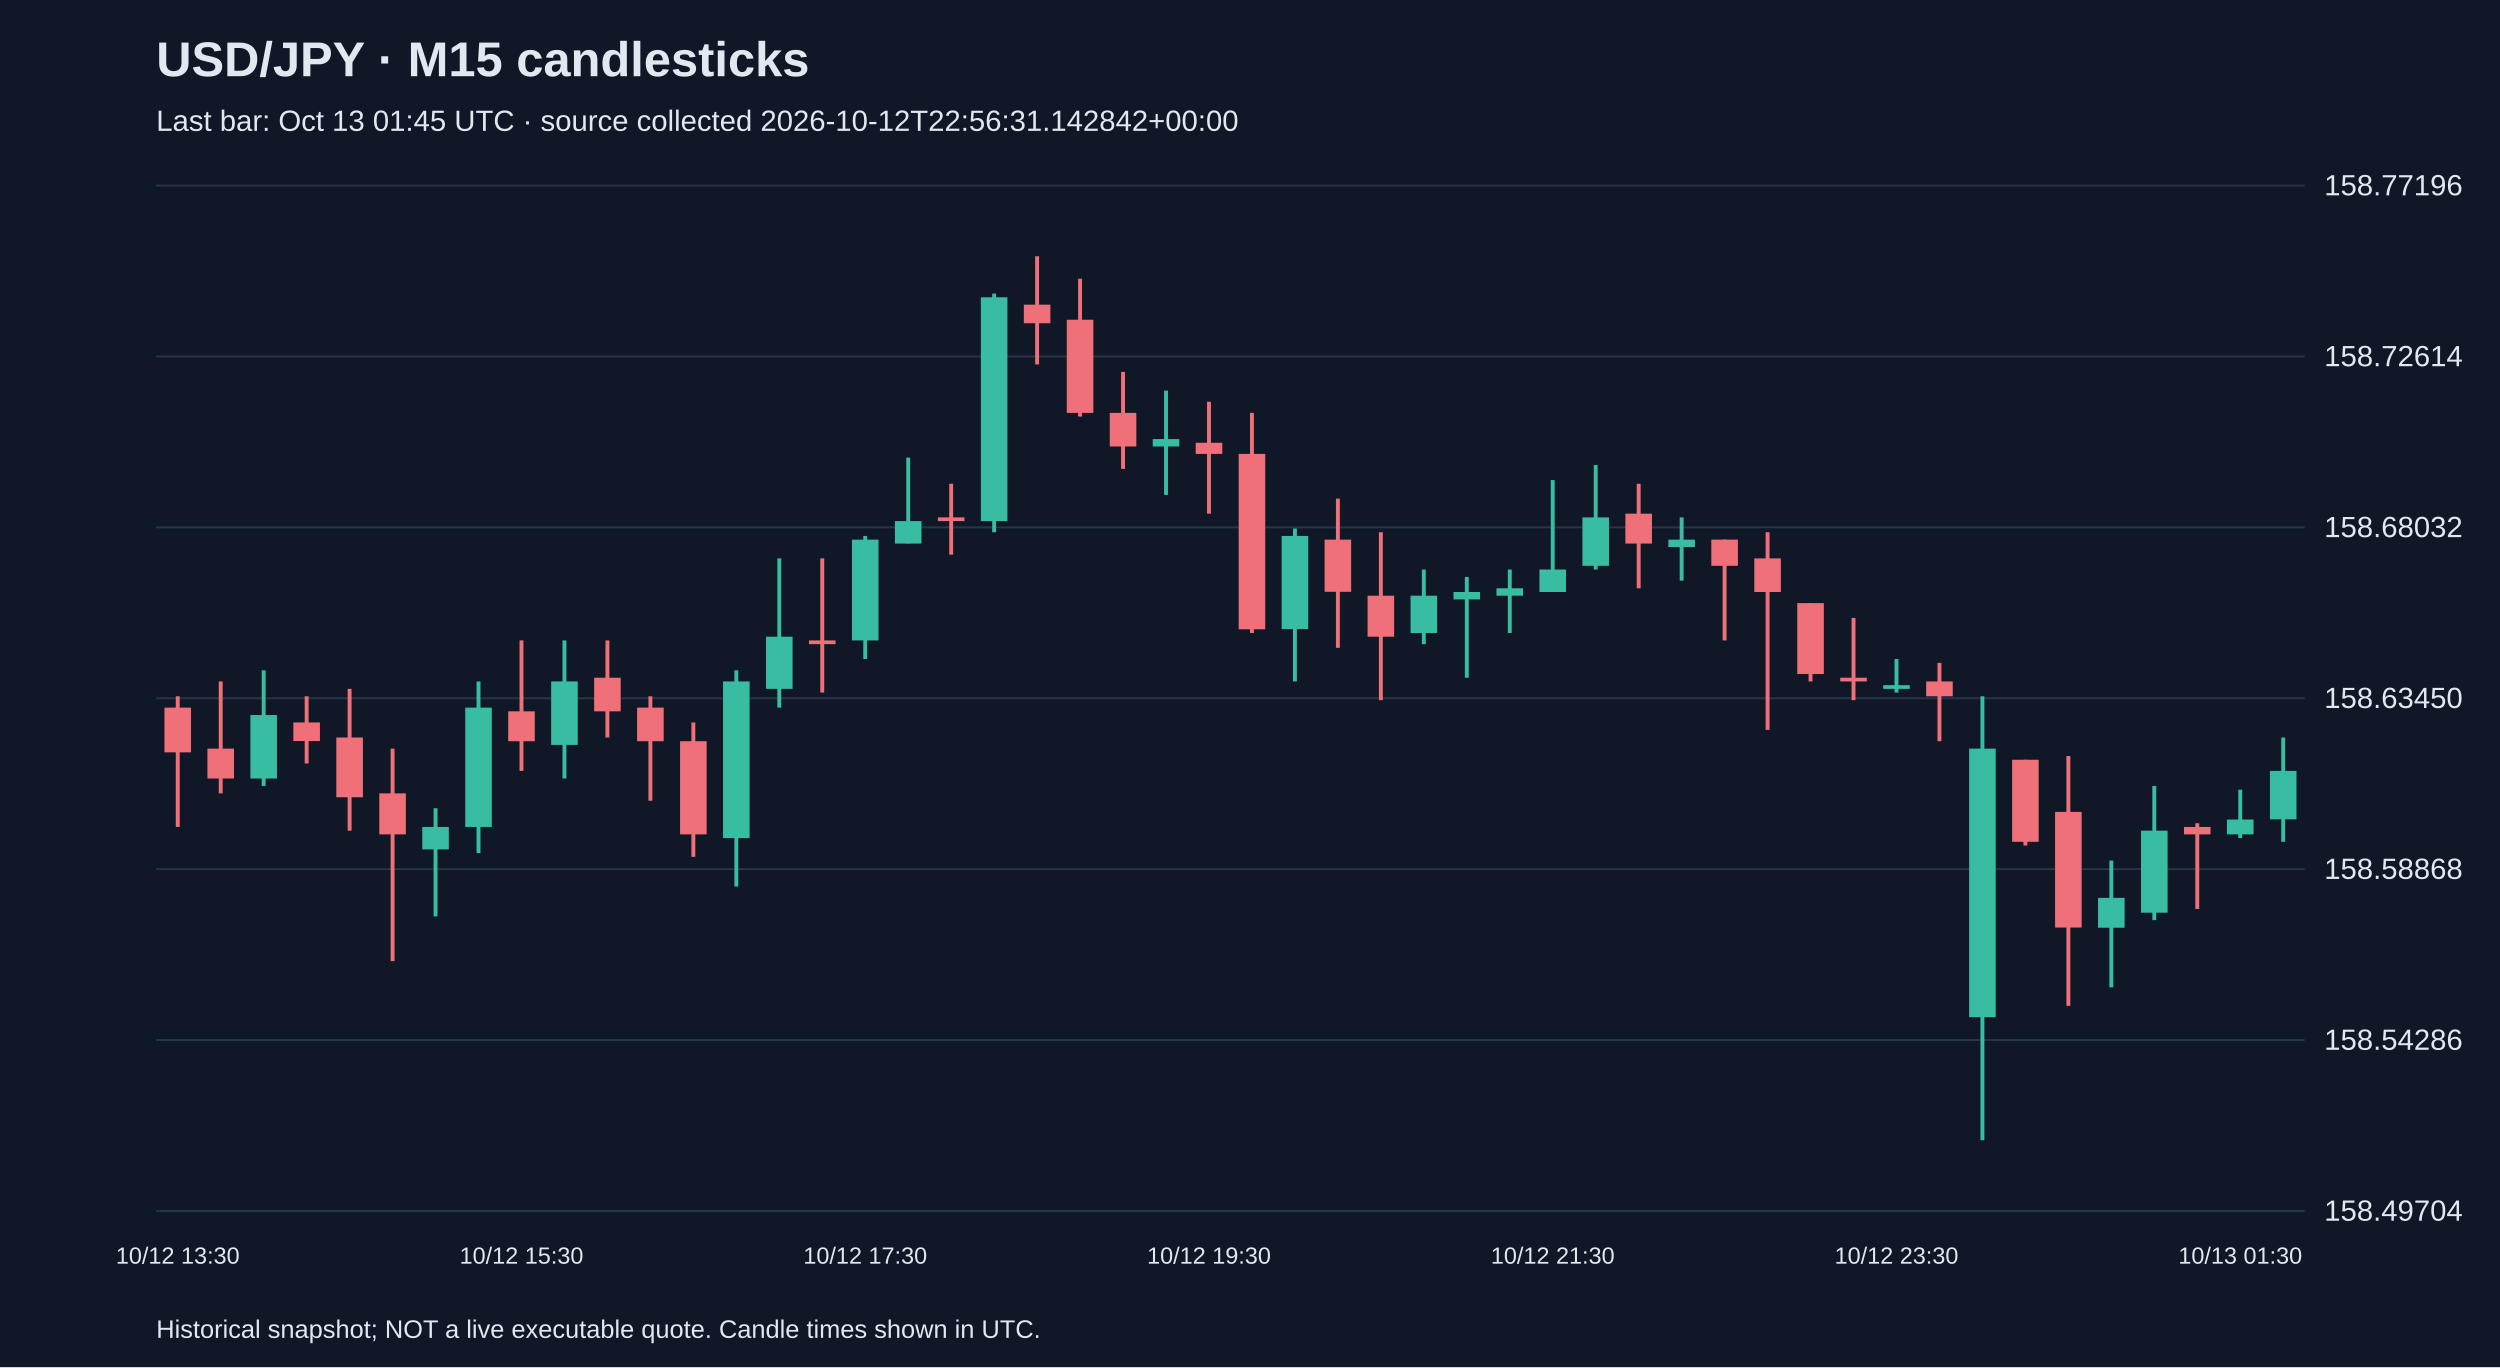
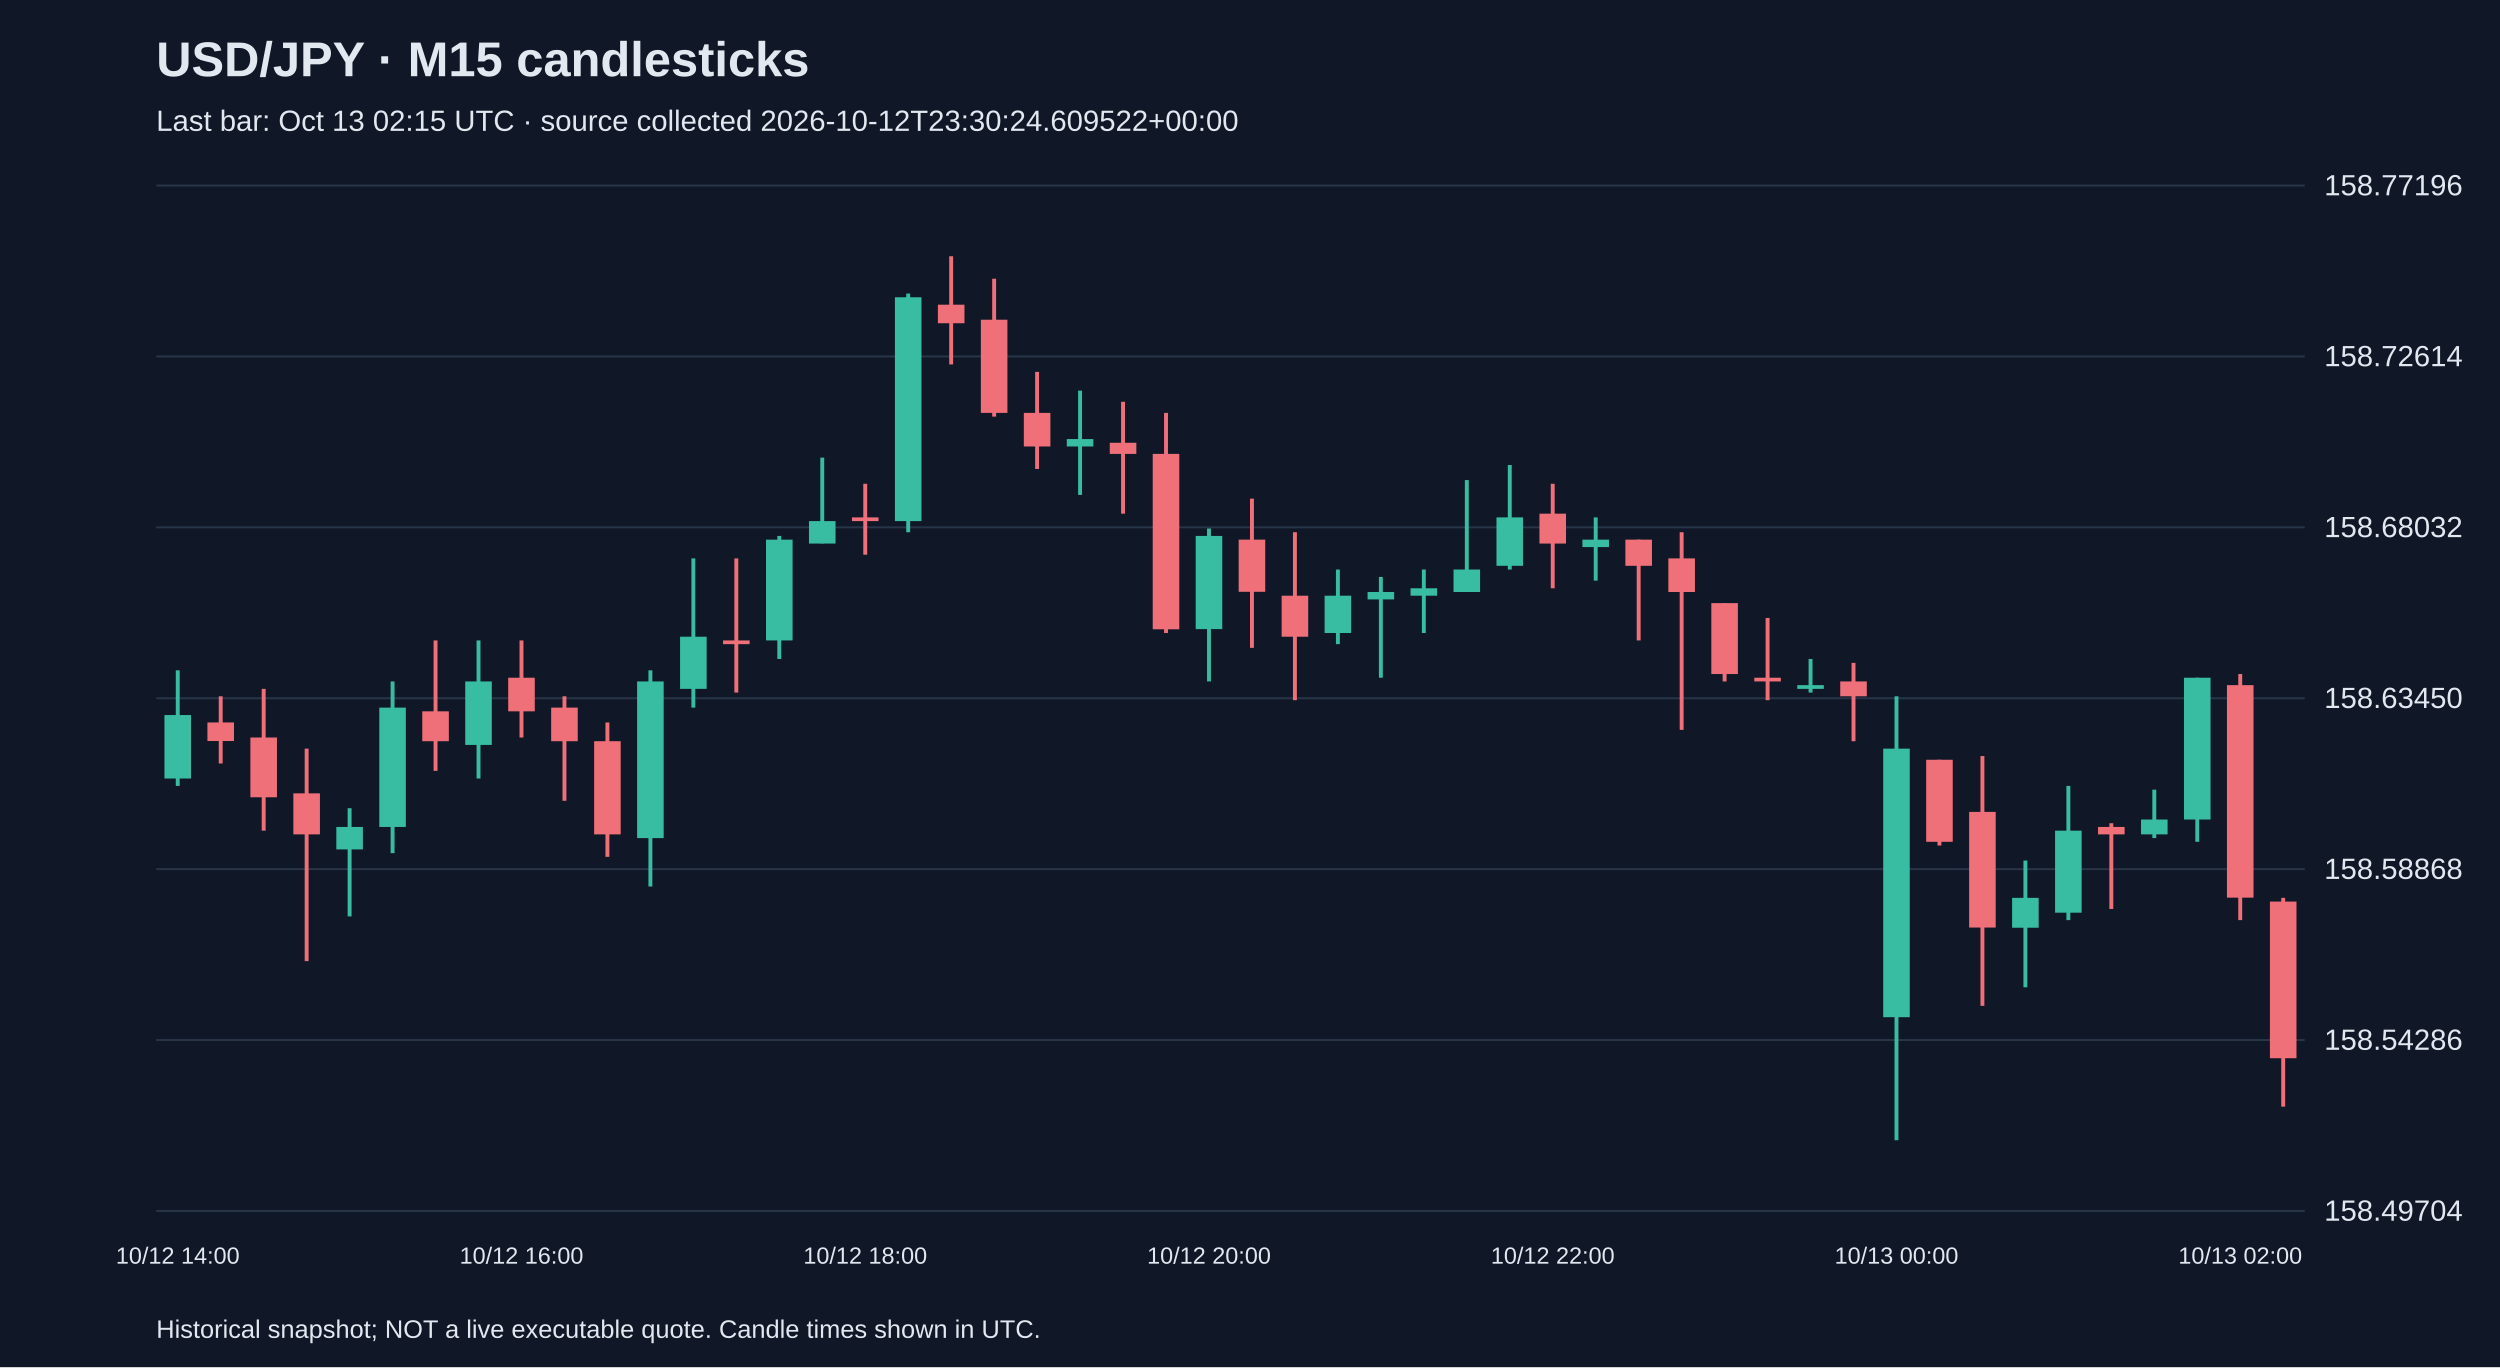
<svg xmlns="http://www.w3.org/2000/svg" viewBox="0 0 1280 700">
  <rect width="100%" height="100%" fill="#101827" />
  <style>text{font-family:Arial,sans-serif;fill:#e2e8f0}</style>
  <text x="80" y="39" font-size="25" font-weight="bold">USD/JPY · M15 candlesticks</text>
-   <text x="80" y="67" font-size="15" fill="#a6b1c5">Last bar: Oct 13 01:45 UTC · source collected 2026-10-12T22:56:31.142842+00:00</text>
+   <text x="80" y="67" font-size="15" fill="#a6b1c5">Last bar: Oct 13 02:15 UTC · source collected 2026-10-12T23:30:24.609522+00:00</text>
  <line x1="80" y1="620.0" x2="1180" y2="620.0" stroke="#283548" />
  <text x="1190" y="625.0" font-size="15">158.49704</text>
  <line x1="80" y1="532.5" x2="1180" y2="532.5" stroke="#283548" />
  <text x="1190" y="537.5" font-size="15">158.54286</text>
  <line x1="80" y1="445.0" x2="1180" y2="445.0" stroke="#283548" />
  <text x="1190" y="450.0" font-size="15">158.58868</text>
  <line x1="80" y1="357.5" x2="1180" y2="357.5" stroke="#283548" />
  <text x="1190" y="362.5" font-size="15">158.63450</text>
  <line x1="80" y1="270.0" x2="1180" y2="270.0" stroke="#283548" />
  <text x="1190" y="275.0" font-size="15">158.68032</text>
  <line x1="80" y1="182.5" x2="1180" y2="182.5" stroke="#283548" />
  <text x="1190" y="187.5" font-size="15">158.72614</text>
  <line x1="80" y1="95.0" x2="1180" y2="95.0" stroke="#283548" />
  <text x="1190" y="100.0" font-size="15">158.77196</text>
-   <line x1="91.0" y1="356.5" x2="91.0" y2="423.4" stroke="#f07079" stroke-width="2" />
-   <rect x="84.2" y="362.3" width="13.6" height="22.9" fill="#f07079" />
-   <text x="91.0" y="647" text-anchor="middle" font-size="12">10/12 13:30</text>
-   <line x1="113.0" y1="348.9" x2="113.0" y2="406.2" stroke="#f07079" stroke-width="2" />
-   <rect x="106.2" y="383.3" width="13.6" height="15.3" fill="#f07079" />
-   <line x1="135.0" y1="343.2" x2="135.0" y2="402.4" stroke="#38bca2" stroke-width="2" />
-   <rect x="128.2" y="366.1" width="13.6" height="32.5" fill="#38bca2" />
-   <line x1="157.0" y1="356.5" x2="157.0" y2="390.9" stroke="#f07079" stroke-width="2" />
-   <rect x="150.2" y="369.9" width="13.6" height="9.5" fill="#f07079" />
-   <line x1="179.0" y1="352.7" x2="179.0" y2="425.3" stroke="#f07079" stroke-width="2" />
-   <rect x="172.2" y="377.6" width="13.6" height="30.6" fill="#f07079" />
-   <line x1="201.0" y1="383.3" x2="201.0" y2="492.1" stroke="#f07079" stroke-width="2" />
-   <rect x="194.2" y="406.2" width="13.6" height="21.0" fill="#f07079" />
-   <line x1="223.0" y1="413.8" x2="223.0" y2="469.2" stroke="#38bca2" stroke-width="2" />
-   <rect x="216.2" y="423.4" width="13.6" height="11.5" fill="#38bca2" />
-   <line x1="245.0" y1="348.9" x2="245.0" y2="436.8" stroke="#38bca2" stroke-width="2" />
-   <rect x="238.2" y="362.3" width="13.6" height="61.1" fill="#38bca2" />
-   <line x1="267.0" y1="327.9" x2="267.0" y2="394.7" stroke="#f07079" stroke-width="2" />
-   <rect x="260.2" y="364.2" width="13.6" height="15.3" fill="#f07079" />
-   <text x="267.0" y="647" text-anchor="middle" font-size="12">10/12 15:30</text>
-   <line x1="289.0" y1="327.9" x2="289.0" y2="398.6" stroke="#38bca2" stroke-width="2" />
-   <rect x="282.2" y="348.9" width="13.6" height="32.5" fill="#38bca2" />
-   <line x1="311.0" y1="327.9" x2="311.0" y2="377.6" stroke="#f07079" stroke-width="2" />
-   <rect x="304.2" y="347.0" width="13.6" height="17.2" fill="#f07079" />
-   <line x1="333.0" y1="356.5" x2="333.0" y2="410.0" stroke="#f07079" stroke-width="2" />
-   <rect x="326.2" y="362.3" width="13.6" height="17.2" fill="#f07079" />
-   <line x1="355.0" y1="369.9" x2="355.0" y2="438.7" stroke="#f07079" stroke-width="2" />
-   <rect x="348.2" y="379.5" width="13.6" height="47.7" fill="#f07079" />
-   <line x1="377.0" y1="343.2" x2="377.0" y2="453.9" stroke="#38bca2" stroke-width="2" />
-   <rect x="370.2" y="348.9" width="13.6" height="80.2" fill="#38bca2" />
-   <line x1="399.0" y1="285.9" x2="399.0" y2="362.3" stroke="#38bca2" stroke-width="2" />
-   <rect x="392.2" y="326.0" width="13.6" height="26.7" fill="#38bca2" />
-   <line x1="421.0" y1="285.9" x2="421.0" y2="354.6" stroke="#f07079" stroke-width="2" />
-   <rect x="414.2" y="327.9" width="13.6" height="1.9" fill="#f07079" />
-   <line x1="443.0" y1="274.4" x2="443.0" y2="337.4" stroke="#38bca2" stroke-width="2" />
-   <rect x="436.2" y="276.3" width="13.6" height="51.6" fill="#38bca2" />
-   <text x="443.0" y="647" text-anchor="middle" font-size="12">10/12 17:30</text>
-   <line x1="465.0" y1="234.3" x2="465.0" y2="278.2" stroke="#38bca2" stroke-width="2" />
-   <rect x="458.2" y="266.8" width="13.6" height="11.5" fill="#38bca2" />
-   <line x1="487.0" y1="247.7" x2="487.0" y2="284.0" stroke="#f07079" stroke-width="2" />
-   <rect x="480.2" y="264.9" width="13.6" height="1.9" fill="#f07079" />
-   <line x1="509.0" y1="150.3" x2="509.0" y2="272.5" stroke="#38bca2" stroke-width="2" />
-   <rect x="502.2" y="152.2" width="13.6" height="114.6" fill="#38bca2" />
-   <line x1="531.0" y1="131.2" x2="531.0" y2="186.6" stroke="#f07079" stroke-width="2" />
-   <rect x="524.2" y="156.0" width="13.6" height="9.5" fill="#f07079" />
-   <line x1="553.0" y1="142.7" x2="553.0" y2="213.3" stroke="#f07079" stroke-width="2" />
-   <rect x="546.2" y="163.7" width="13.6" height="47.7" fill="#f07079" />
-   <line x1="575.0" y1="190.4" x2="575.0" y2="240.1" stroke="#f07079" stroke-width="2" />
-   <rect x="568.2" y="211.4" width="13.6" height="17.2" fill="#f07079" />
-   <line x1="597.0" y1="200.0" x2="597.0" y2="253.4" stroke="#38bca2" stroke-width="2" />
-   <rect x="590.2" y="224.8" width="13.6" height="3.8" fill="#38bca2" />
-   <line x1="619.0" y1="205.7" x2="619.0" y2="263.0" stroke="#f07079" stroke-width="2" />
-   <rect x="612.2" y="226.7" width="13.6" height="5.7" fill="#f07079" />
-   <text x="619.0" y="647" text-anchor="middle" font-size="12">10/12 19:30</text>
-   <line x1="641.0" y1="211.4" x2="641.0" y2="324.1" stroke="#f07079" stroke-width="2" />
-   <rect x="634.2" y="232.4" width="13.6" height="89.8" fill="#f07079" />
-   <line x1="663.0" y1="270.6" x2="663.0" y2="348.9" stroke="#38bca2" stroke-width="2" />
-   <rect x="656.2" y="274.4" width="13.6" height="47.7" fill="#38bca2" />
-   <line x1="685.0" y1="255.3" x2="685.0" y2="331.7" stroke="#f07079" stroke-width="2" />
-   <rect x="678.2" y="276.3" width="13.6" height="26.7" fill="#f07079" />
-   <line x1="707.0" y1="272.5" x2="707.0" y2="358.5" stroke="#f07079" stroke-width="2" />
-   <rect x="700.2" y="305.0" width="13.6" height="21.0" fill="#f07079" />
-   <line x1="729.0" y1="291.6" x2="729.0" y2="329.8" stroke="#38bca2" stroke-width="2" />
-   <rect x="722.2" y="305.0" width="13.6" height="19.1" fill="#38bca2" />
-   <line x1="751.0" y1="295.4" x2="751.0" y2="347.0" stroke="#38bca2" stroke-width="2" />
-   <rect x="744.2" y="303.1" width="13.6" height="3.8" fill="#38bca2" />
-   <line x1="773.0" y1="291.6" x2="773.0" y2="324.1" stroke="#38bca2" stroke-width="2" />
-   <rect x="766.2" y="301.2" width="13.6" height="3.8" fill="#38bca2" />
-   <line x1="795.0" y1="245.8" x2="795.0" y2="303.1" stroke="#38bca2" stroke-width="2" />
-   <rect x="788.2" y="291.6" width="13.6" height="11.5" fill="#38bca2" />
-   <text x="795.0" y="647" text-anchor="middle" font-size="12">10/12 21:30</text>
-   <line x1="817.0" y1="238.1" x2="817.0" y2="291.6" stroke="#38bca2" stroke-width="2" />
-   <rect x="810.2" y="264.9" width="13.6" height="24.8" fill="#38bca2" />
-   <line x1="839.0" y1="247.7" x2="839.0" y2="301.2" stroke="#f07079" stroke-width="2" />
-   <rect x="832.2" y="263.0" width="13.6" height="15.3" fill="#f07079" />
-   <line x1="861.0" y1="264.9" x2="861.0" y2="297.3" stroke="#38bca2" stroke-width="2" />
-   <rect x="854.2" y="276.3" width="13.6" height="3.8" fill="#38bca2" />
-   <line x1="883.0" y1="276.3" x2="883.0" y2="327.9" stroke="#f07079" stroke-width="2" />
-   <rect x="876.2" y="276.3" width="13.6" height="13.4" fill="#f07079" />
-   <line x1="905.0" y1="272.5" x2="905.0" y2="373.7" stroke="#f07079" stroke-width="2" />
-   <rect x="898.2" y="285.9" width="13.6" height="17.2" fill="#f07079" />
-   <line x1="927.0" y1="308.8" x2="927.0" y2="348.9" stroke="#f07079" stroke-width="2" />
-   <rect x="920.2" y="308.8" width="13.6" height="36.3" fill="#f07079" />
-   <line x1="949.0" y1="316.4" x2="949.0" y2="358.5" stroke="#f07079" stroke-width="2" />
-   <rect x="942.2" y="347.0" width="13.6" height="1.9" fill="#f07079" />
-   <line x1="971.0" y1="337.4" x2="971.0" y2="354.6" stroke="#38bca2" stroke-width="2" />
-   <rect x="964.2" y="350.8" width="13.6" height="1.9" fill="#38bca2" />
-   <text x="971.0" y="647" text-anchor="middle" font-size="12">10/12 23:30</text>
-   <line x1="993.0" y1="339.4" x2="993.0" y2="379.5" stroke="#f07079" stroke-width="2" />
-   <rect x="986.2" y="348.9" width="13.6" height="7.6" fill="#f07079" />
-   <line x1="1015.0" y1="356.5" x2="1015.0" y2="583.8" stroke="#38bca2" stroke-width="2" />
-   <rect x="1008.2" y="383.3" width="13.6" height="137.5" fill="#38bca2" />
-   <line x1="1037.0" y1="389.0" x2="1037.0" y2="432.9" stroke="#f07079" stroke-width="2" />
-   <rect x="1030.2" y="389.0" width="13.6" height="42.0" fill="#f07079" />
-   <line x1="1059.0" y1="387.1" x2="1059.0" y2="515.0" stroke="#f07079" stroke-width="2" />
-   <rect x="1052.2" y="415.7" width="13.6" height="59.2" fill="#f07079" />
-   <line x1="1081.0" y1="440.6" x2="1081.0" y2="505.5" stroke="#38bca2" stroke-width="2" />
-   <rect x="1074.2" y="459.7" width="13.6" height="15.3" fill="#38bca2" />
-   <line x1="1103.0" y1="402.4" x2="1103.0" y2="471.1" stroke="#38bca2" stroke-width="2" />
-   <rect x="1096.2" y="425.3" width="13.6" height="42.0" fill="#38bca2" />
-   <line x1="1125.0" y1="421.5" x2="1125.0" y2="465.4" stroke="#f07079" stroke-width="2" />
-   <rect x="1118.2" y="423.4" width="13.6" height="3.8" fill="#f07079" />
-   <line x1="1147.0" y1="404.3" x2="1147.0" y2="429.1" stroke="#38bca2" stroke-width="2" />
-   <rect x="1140.2" y="419.6" width="13.6" height="7.6" fill="#38bca2" />
-   <text x="1147.0" y="647" text-anchor="middle" font-size="12">10/13 01:30</text>
-   <line x1="1169.0" y1="377.6" x2="1169.0" y2="431.0" stroke="#38bca2" stroke-width="2" />
-   <rect x="1162.2" y="394.7" width="13.6" height="24.8" fill="#38bca2" />
+   <line x1="91.0" y1="343.2" x2="91.0" y2="402.4" stroke="#38bca2" stroke-width="2" />
+   <rect x="84.2" y="366.1" width="13.6" height="32.5" fill="#38bca2" />
+   <text x="91.0" y="647" text-anchor="middle" font-size="12">10/12 14:00</text>
+   <line x1="113.0" y1="356.5" x2="113.0" y2="390.9" stroke="#f07079" stroke-width="2" />
+   <rect x="106.2" y="369.9" width="13.6" height="9.5" fill="#f07079" />
+   <line x1="135.0" y1="352.7" x2="135.0" y2="425.3" stroke="#f07079" stroke-width="2" />
+   <rect x="128.2" y="377.6" width="13.6" height="30.6" fill="#f07079" />
+   <line x1="157.0" y1="383.3" x2="157.0" y2="492.1" stroke="#f07079" stroke-width="2" />
+   <rect x="150.2" y="406.2" width="13.6" height="21.0" fill="#f07079" />
+   <line x1="179.0" y1="413.8" x2="179.0" y2="469.2" stroke="#38bca2" stroke-width="2" />
+   <rect x="172.2" y="423.4" width="13.6" height="11.5" fill="#38bca2" />
+   <line x1="201.0" y1="348.9" x2="201.0" y2="436.8" stroke="#38bca2" stroke-width="2" />
+   <rect x="194.2" y="362.3" width="13.6" height="61.1" fill="#38bca2" />
+   <line x1="223.0" y1="327.9" x2="223.0" y2="394.7" stroke="#f07079" stroke-width="2" />
+   <rect x="216.2" y="364.2" width="13.6" height="15.3" fill="#f07079" />
+   <line x1="245.0" y1="327.9" x2="245.0" y2="398.6" stroke="#38bca2" stroke-width="2" />
+   <rect x="238.2" y="348.9" width="13.6" height="32.5" fill="#38bca2" />
+   <line x1="267.0" y1="327.9" x2="267.0" y2="377.6" stroke="#f07079" stroke-width="2" />
+   <rect x="260.2" y="347.0" width="13.6" height="17.2" fill="#f07079" />
+   <text x="267.0" y="647" text-anchor="middle" font-size="12">10/12 16:00</text>
+   <line x1="289.0" y1="356.5" x2="289.0" y2="410.0" stroke="#f07079" stroke-width="2" />
+   <rect x="282.2" y="362.3" width="13.6" height="17.2" fill="#f07079" />
+   <line x1="311.0" y1="369.9" x2="311.0" y2="438.7" stroke="#f07079" stroke-width="2" />
+   <rect x="304.2" y="379.5" width="13.6" height="47.7" fill="#f07079" />
+   <line x1="333.0" y1="343.2" x2="333.0" y2="453.9" stroke="#38bca2" stroke-width="2" />
+   <rect x="326.2" y="348.9" width="13.6" height="80.2" fill="#38bca2" />
+   <line x1="355.0" y1="285.9" x2="355.0" y2="362.3" stroke="#38bca2" stroke-width="2" />
+   <rect x="348.2" y="326.0" width="13.6" height="26.7" fill="#38bca2" />
+   <line x1="377.0" y1="285.9" x2="377.0" y2="354.6" stroke="#f07079" stroke-width="2" />
+   <rect x="370.2" y="327.9" width="13.6" height="1.9" fill="#f07079" />
+   <line x1="399.0" y1="274.4" x2="399.0" y2="337.4" stroke="#38bca2" stroke-width="2" />
+   <rect x="392.2" y="276.3" width="13.6" height="51.6" fill="#38bca2" />
+   <line x1="421.0" y1="234.3" x2="421.0" y2="278.2" stroke="#38bca2" stroke-width="2" />
+   <rect x="414.2" y="266.8" width="13.6" height="11.5" fill="#38bca2" />
+   <line x1="443.0" y1="247.7" x2="443.0" y2="284.0" stroke="#f07079" stroke-width="2" />
+   <rect x="436.2" y="264.9" width="13.6" height="1.9" fill="#f07079" />
+   <text x="443.0" y="647" text-anchor="middle" font-size="12">10/12 18:00</text>
+   <line x1="465.0" y1="150.3" x2="465.0" y2="272.5" stroke="#38bca2" stroke-width="2" />
+   <rect x="458.2" y="152.2" width="13.6" height="114.6" fill="#38bca2" />
+   <line x1="487.0" y1="131.2" x2="487.0" y2="186.6" stroke="#f07079" stroke-width="2" />
+   <rect x="480.2" y="156.0" width="13.6" height="9.5" fill="#f07079" />
+   <line x1="509.0" y1="142.7" x2="509.0" y2="213.3" stroke="#f07079" stroke-width="2" />
+   <rect x="502.2" y="163.7" width="13.6" height="47.7" fill="#f07079" />
+   <line x1="531.0" y1="190.4" x2="531.0" y2="240.1" stroke="#f07079" stroke-width="2" />
+   <rect x="524.2" y="211.4" width="13.6" height="17.2" fill="#f07079" />
+   <line x1="553.0" y1="200.0" x2="553.0" y2="253.4" stroke="#38bca2" stroke-width="2" />
+   <rect x="546.2" y="224.8" width="13.6" height="3.8" fill="#38bca2" />
+   <line x1="575.0" y1="205.7" x2="575.0" y2="263.0" stroke="#f07079" stroke-width="2" />
+   <rect x="568.2" y="226.7" width="13.6" height="5.7" fill="#f07079" />
+   <line x1="597.0" y1="211.4" x2="597.0" y2="324.1" stroke="#f07079" stroke-width="2" />
+   <rect x="590.2" y="232.4" width="13.6" height="89.8" fill="#f07079" />
+   <line x1="619.0" y1="270.6" x2="619.0" y2="348.9" stroke="#38bca2" stroke-width="2" />
+   <rect x="612.2" y="274.4" width="13.6" height="47.7" fill="#38bca2" />
+   <text x="619.0" y="647" text-anchor="middle" font-size="12">10/12 20:00</text>
+   <line x1="641.0" y1="255.3" x2="641.0" y2="331.7" stroke="#f07079" stroke-width="2" />
+   <rect x="634.2" y="276.3" width="13.6" height="26.7" fill="#f07079" />
+   <line x1="663.0" y1="272.5" x2="663.0" y2="358.5" stroke="#f07079" stroke-width="2" />
+   <rect x="656.2" y="305.0" width="13.6" height="21.0" fill="#f07079" />
+   <line x1="685.0" y1="291.6" x2="685.0" y2="329.8" stroke="#38bca2" stroke-width="2" />
+   <rect x="678.2" y="305.0" width="13.6" height="19.1" fill="#38bca2" />
+   <line x1="707.0" y1="295.4" x2="707.0" y2="347.0" stroke="#38bca2" stroke-width="2" />
+   <rect x="700.2" y="303.1" width="13.6" height="3.8" fill="#38bca2" />
+   <line x1="729.0" y1="291.6" x2="729.0" y2="324.1" stroke="#38bca2" stroke-width="2" />
+   <rect x="722.2" y="301.2" width="13.6" height="3.8" fill="#38bca2" />
+   <line x1="751.0" y1="245.8" x2="751.0" y2="303.1" stroke="#38bca2" stroke-width="2" />
+   <rect x="744.2" y="291.6" width="13.6" height="11.5" fill="#38bca2" />
+   <line x1="773.0" y1="238.1" x2="773.0" y2="291.6" stroke="#38bca2" stroke-width="2" />
+   <rect x="766.2" y="264.9" width="13.6" height="24.8" fill="#38bca2" />
+   <line x1="795.0" y1="247.7" x2="795.0" y2="301.2" stroke="#f07079" stroke-width="2" />
+   <rect x="788.2" y="263.0" width="13.6" height="15.3" fill="#f07079" />
+   <text x="795.0" y="647" text-anchor="middle" font-size="12">10/12 22:00</text>
+   <line x1="817.0" y1="264.9" x2="817.0" y2="297.3" stroke="#38bca2" stroke-width="2" />
+   <rect x="810.2" y="276.3" width="13.6" height="3.8" fill="#38bca2" />
+   <line x1="839.0" y1="276.3" x2="839.0" y2="327.9" stroke="#f07079" stroke-width="2" />
+   <rect x="832.2" y="276.3" width="13.6" height="13.4" fill="#f07079" />
+   <line x1="861.0" y1="272.5" x2="861.0" y2="373.7" stroke="#f07079" stroke-width="2" />
+   <rect x="854.2" y="285.9" width="13.6" height="17.2" fill="#f07079" />
+   <line x1="883.0" y1="308.8" x2="883.0" y2="348.9" stroke="#f07079" stroke-width="2" />
+   <rect x="876.2" y="308.8" width="13.6" height="36.3" fill="#f07079" />
+   <line x1="905.0" y1="316.4" x2="905.0" y2="358.5" stroke="#f07079" stroke-width="2" />
+   <rect x="898.2" y="347.0" width="13.6" height="1.9" fill="#f07079" />
+   <line x1="927.0" y1="337.4" x2="927.0" y2="354.6" stroke="#38bca2" stroke-width="2" />
+   <rect x="920.2" y="350.8" width="13.6" height="1.9" fill="#38bca2" />
+   <line x1="949.0" y1="339.4" x2="949.0" y2="379.5" stroke="#f07079" stroke-width="2" />
+   <rect x="942.2" y="348.9" width="13.6" height="7.6" fill="#f07079" />
+   <line x1="971.0" y1="356.5" x2="971.0" y2="583.8" stroke="#38bca2" stroke-width="2" />
+   <rect x="964.2" y="383.3" width="13.6" height="137.5" fill="#38bca2" />
+   <text x="971.0" y="647" text-anchor="middle" font-size="12">10/13 00:00</text>
+   <line x1="993.0" y1="389.0" x2="993.0" y2="432.9" stroke="#f07079" stroke-width="2" />
+   <rect x="986.2" y="389.0" width="13.6" height="42.0" fill="#f07079" />
+   <line x1="1015.0" y1="387.1" x2="1015.0" y2="515.0" stroke="#f07079" stroke-width="2" />
+   <rect x="1008.2" y="415.7" width="13.6" height="59.2" fill="#f07079" />
+   <line x1="1037.0" y1="440.6" x2="1037.0" y2="505.5" stroke="#38bca2" stroke-width="2" />
+   <rect x="1030.2" y="459.7" width="13.6" height="15.3" fill="#38bca2" />
+   <line x1="1059.0" y1="402.4" x2="1059.0" y2="471.1" stroke="#38bca2" stroke-width="2" />
+   <rect x="1052.2" y="425.3" width="13.6" height="42.0" fill="#38bca2" />
+   <line x1="1081.0" y1="421.5" x2="1081.0" y2="465.4" stroke="#f07079" stroke-width="2" />
+   <rect x="1074.2" y="423.4" width="13.6" height="3.8" fill="#f07079" />
+   <line x1="1103.0" y1="404.3" x2="1103.0" y2="429.1" stroke="#38bca2" stroke-width="2" />
+   <rect x="1096.2" y="419.6" width="13.6" height="7.6" fill="#38bca2" />
+   <line x1="1125.0" y1="347.0" x2="1125.0" y2="431.0" stroke="#38bca2" stroke-width="2" />
+   <rect x="1118.2" y="347.0" width="13.6" height="72.6" fill="#38bca2" />
+   <line x1="1147.0" y1="345.1" x2="1147.0" y2="471.1" stroke="#f07079" stroke-width="2" />
+   <rect x="1140.2" y="350.8" width="13.6" height="108.8" fill="#f07079" />
+   <text x="1147.0" y="647" text-anchor="middle" font-size="12">10/13 02:00</text>
+   <line x1="1169.0" y1="459.7" x2="1169.0" y2="566.6" stroke="#f07079" stroke-width="2" />
+   <rect x="1162.2" y="461.6" width="13.6" height="80.2" fill="#f07079" />
  <text x="80" y="685" font-size="13">Historical snapshot; NOT a live executable quote. Candle times shown in UTC.</text>
</svg>
